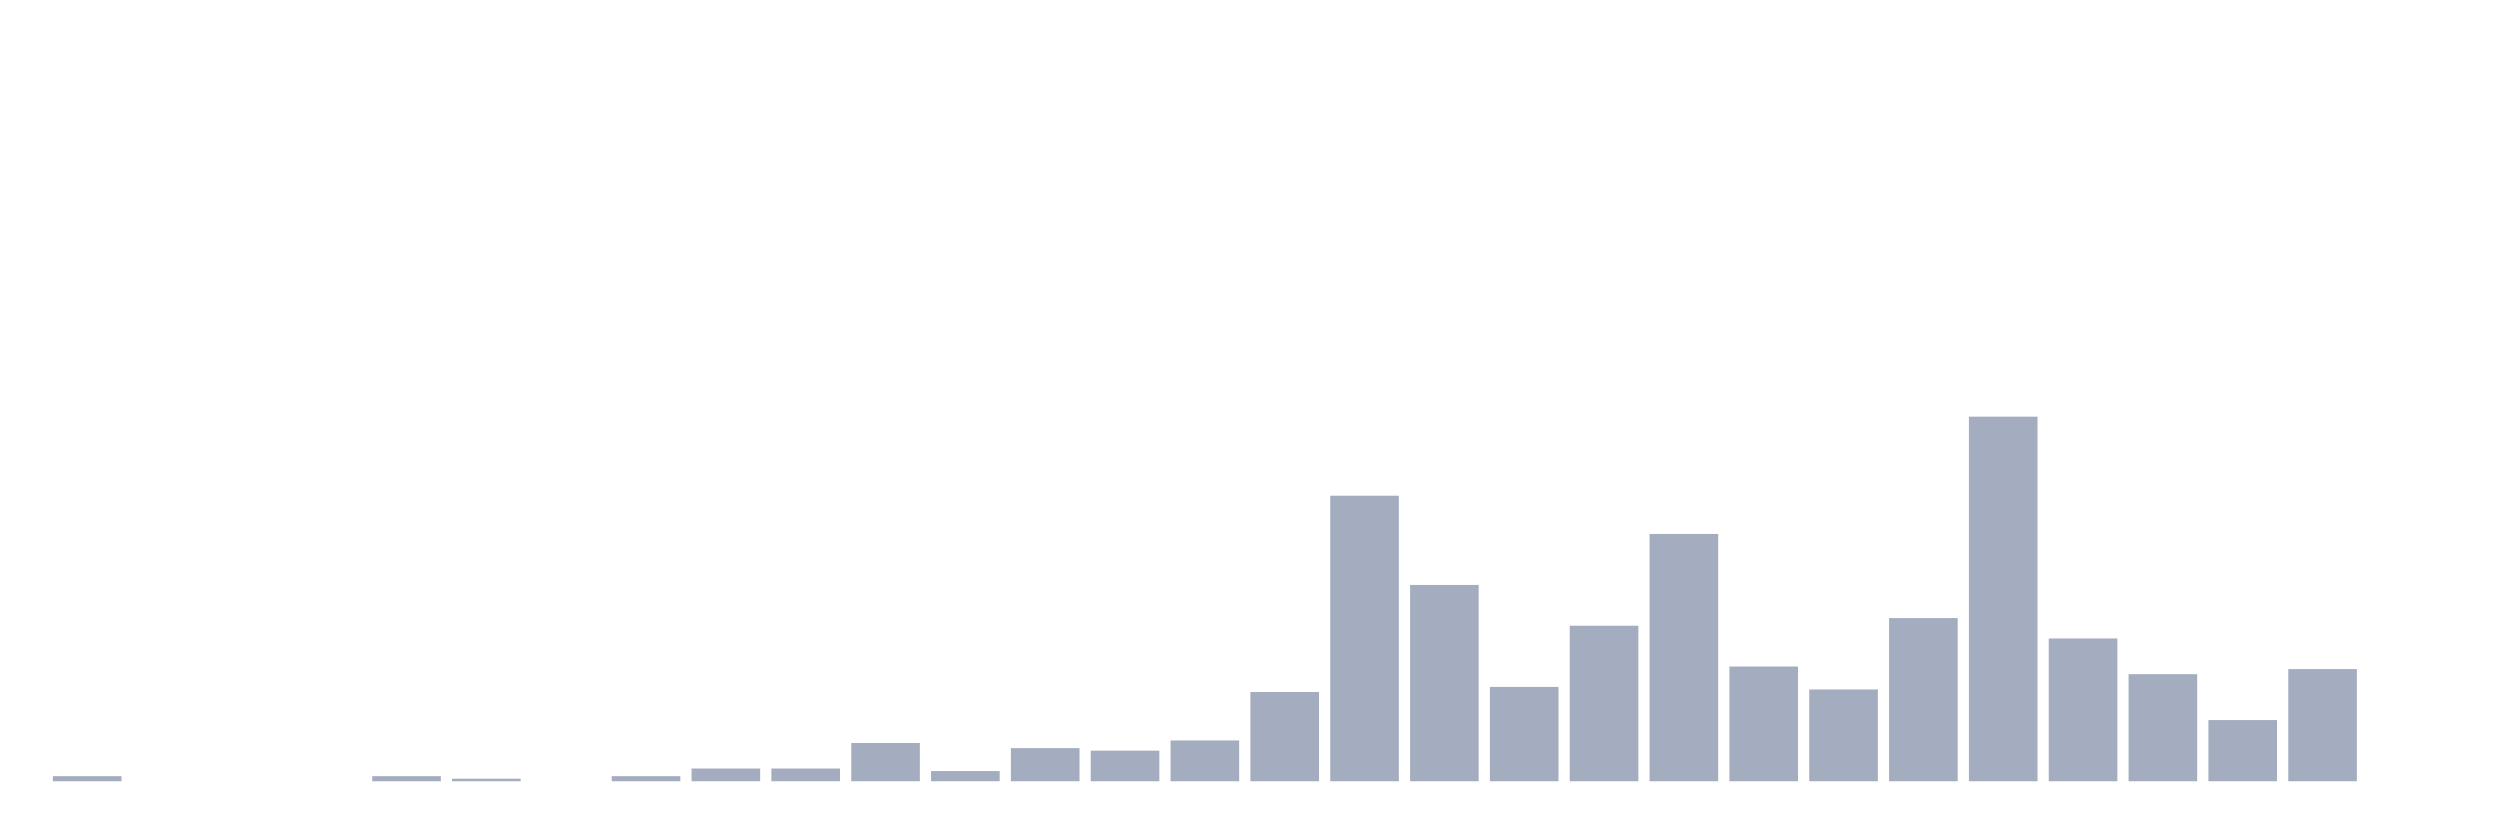
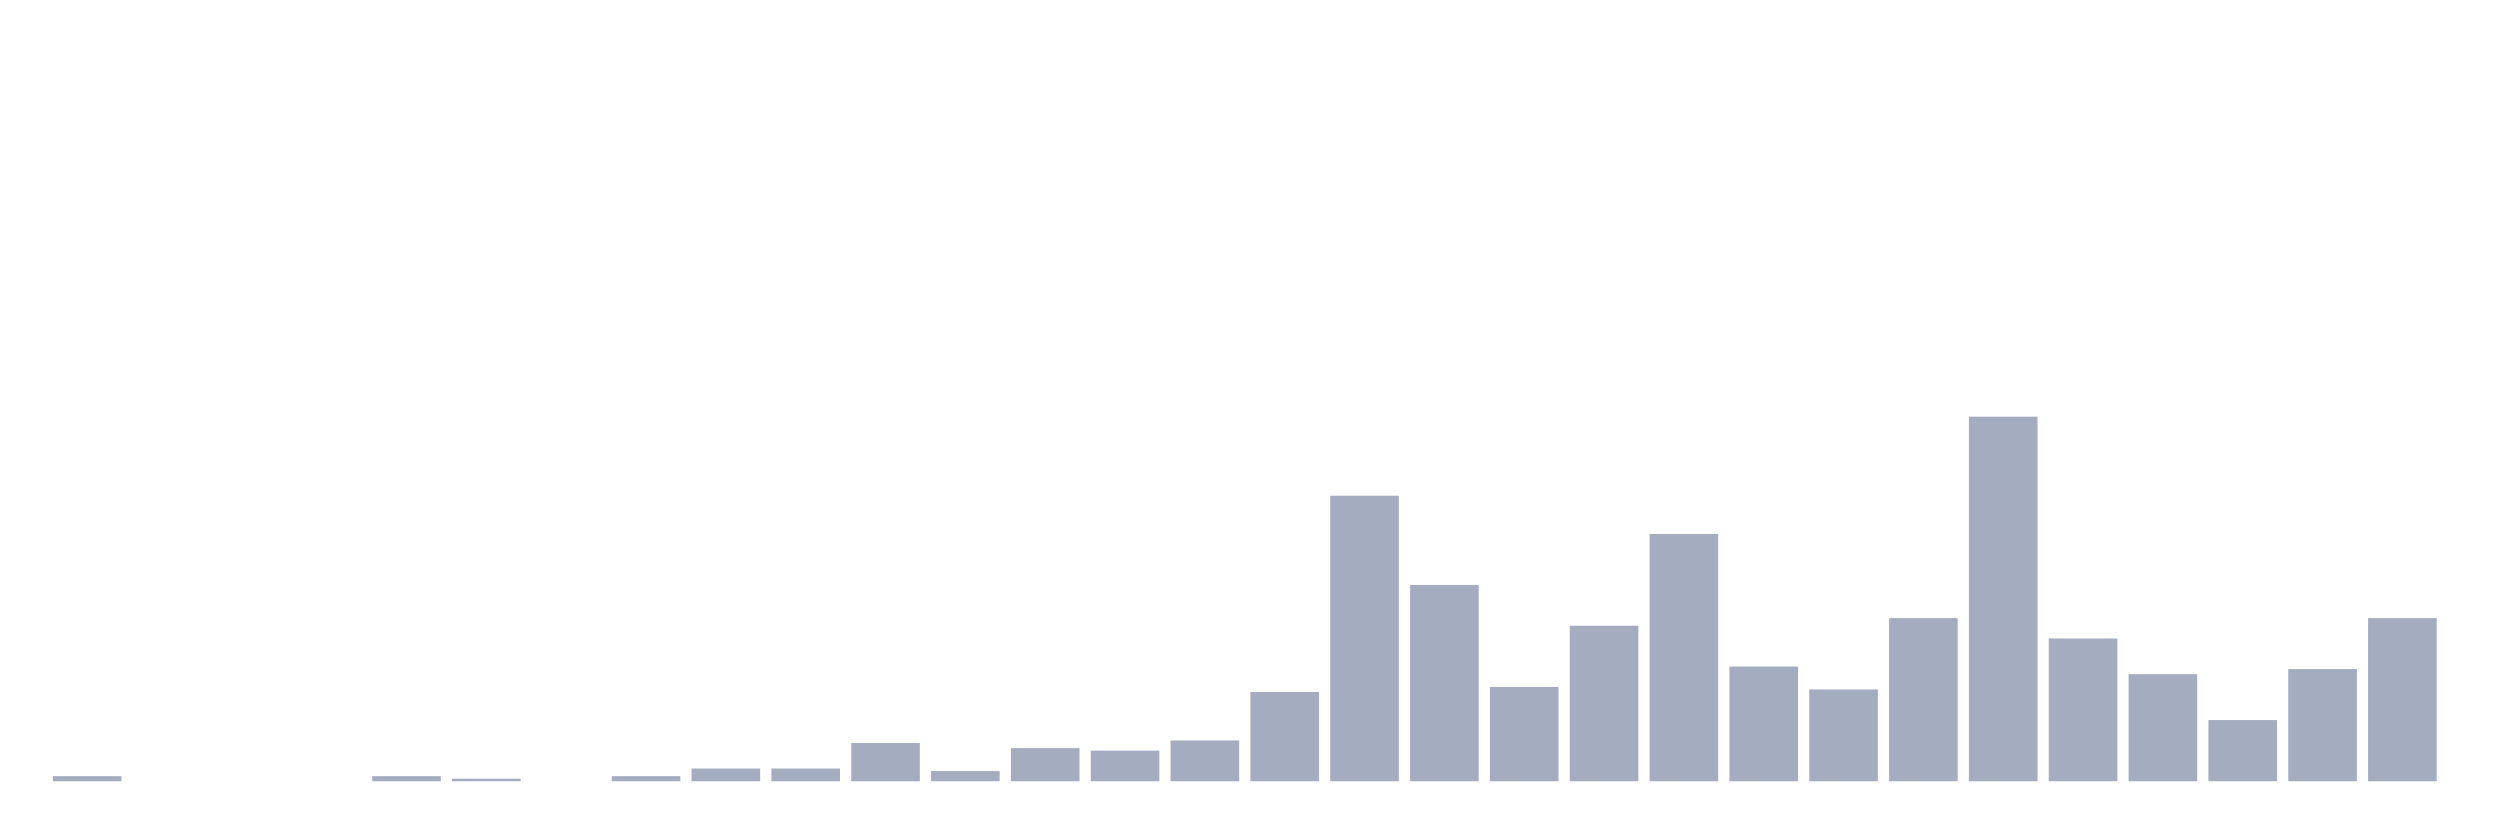
<svg xmlns="http://www.w3.org/2000/svg" viewBox="0 0 480 160">
  <g transform="translate(10,10)">
    <rect class="bar" x="0.153" width="13.175" y="139.021" height="0.979" fill="rgb(164,173,192)" />
    <rect class="bar" x="15.482" width="13.175" y="140" height="0" fill="rgb(164,173,192)" />
    <rect class="bar" x="30.81" width="13.175" y="140" height="0" fill="rgb(164,173,192)" />
    <rect class="bar" x="46.138" width="13.175" y="140" height="0" fill="rgb(164,173,192)" />
    <rect class="bar" x="61.466" width="13.175" y="139.021" height="0.979" fill="rgb(164,173,192)" />
    <rect class="bar" x="76.794" width="13.175" y="139.51" height="0.49" fill="rgb(164,173,192)" />
    <rect class="bar" x="92.123" width="13.175" y="140" height="0" fill="rgb(164,173,192)" />
    <rect class="bar" x="107.451" width="13.175" y="139.021" height="0.979" fill="rgb(164,173,192)" />
    <rect class="bar" x="122.779" width="13.175" y="137.552" height="2.448" fill="rgb(164,173,192)" />
    <rect class="bar" x="138.107" width="13.175" y="137.552" height="2.448" fill="rgb(164,173,192)" />
    <rect class="bar" x="153.436" width="13.175" y="132.657" height="7.343" fill="rgb(164,173,192)" />
    <rect class="bar" x="168.764" width="13.175" y="138.042" height="1.958" fill="rgb(164,173,192)" />
    <rect class="bar" x="184.092" width="13.175" y="133.636" height="6.364" fill="rgb(164,173,192)" />
    <rect class="bar" x="199.42" width="13.175" y="134.126" height="5.874" fill="rgb(164,173,192)" />
    <rect class="bar" x="214.748" width="13.175" y="132.168" height="7.832" fill="rgb(164,173,192)" />
    <rect class="bar" x="230.077" width="13.175" y="122.867" height="17.133" fill="rgb(164,173,192)" />
    <rect class="bar" x="245.405" width="13.175" y="85.175" height="54.825" fill="rgb(164,173,192)" />
    <rect class="bar" x="260.733" width="13.175" y="102.308" height="37.692" fill="rgb(164,173,192)" />
    <rect class="bar" x="276.061" width="13.175" y="121.888" height="18.112" fill="rgb(164,173,192)" />
    <rect class="bar" x="291.39" width="13.175" y="110.14" height="29.86" fill="rgb(164,173,192)" />
    <rect class="bar" x="306.718" width="13.175" y="92.517" height="47.483" fill="rgb(164,173,192)" />
    <rect class="bar" x="322.046" width="13.175" y="117.972" height="22.028" fill="rgb(164,173,192)" />
    <rect class="bar" x="337.374" width="13.175" y="122.378" height="17.622" fill="rgb(164,173,192)" />
    <rect class="bar" x="352.702" width="13.175" y="108.671" height="31.329" fill="rgb(164,173,192)" />
    <rect class="bar" x="368.031" width="13.175" y="70" height="70" fill="rgb(164,173,192)" />
    <rect class="bar" x="383.359" width="13.175" y="112.587" height="27.413" fill="rgb(164,173,192)" />
    <rect class="bar" x="398.687" width="13.175" y="119.441" height="20.559" fill="rgb(164,173,192)" />
    <rect class="bar" x="414.015" width="13.175" y="128.252" height="11.748" fill="rgb(164,173,192)" />
    <rect class="bar" x="429.344" width="13.175" y="118.462" height="21.538" fill="rgb(164,173,192)" />
-     <rect class="bar" x="444.672" width="13.175" y="140" height="0" fill="rgb(164,173,192)" />
+     <rect class="bar" x="444.672" width="13.175" y="108.671" height="31.329" fill="rgb(164,173,192)" />
  </g>
</svg>
